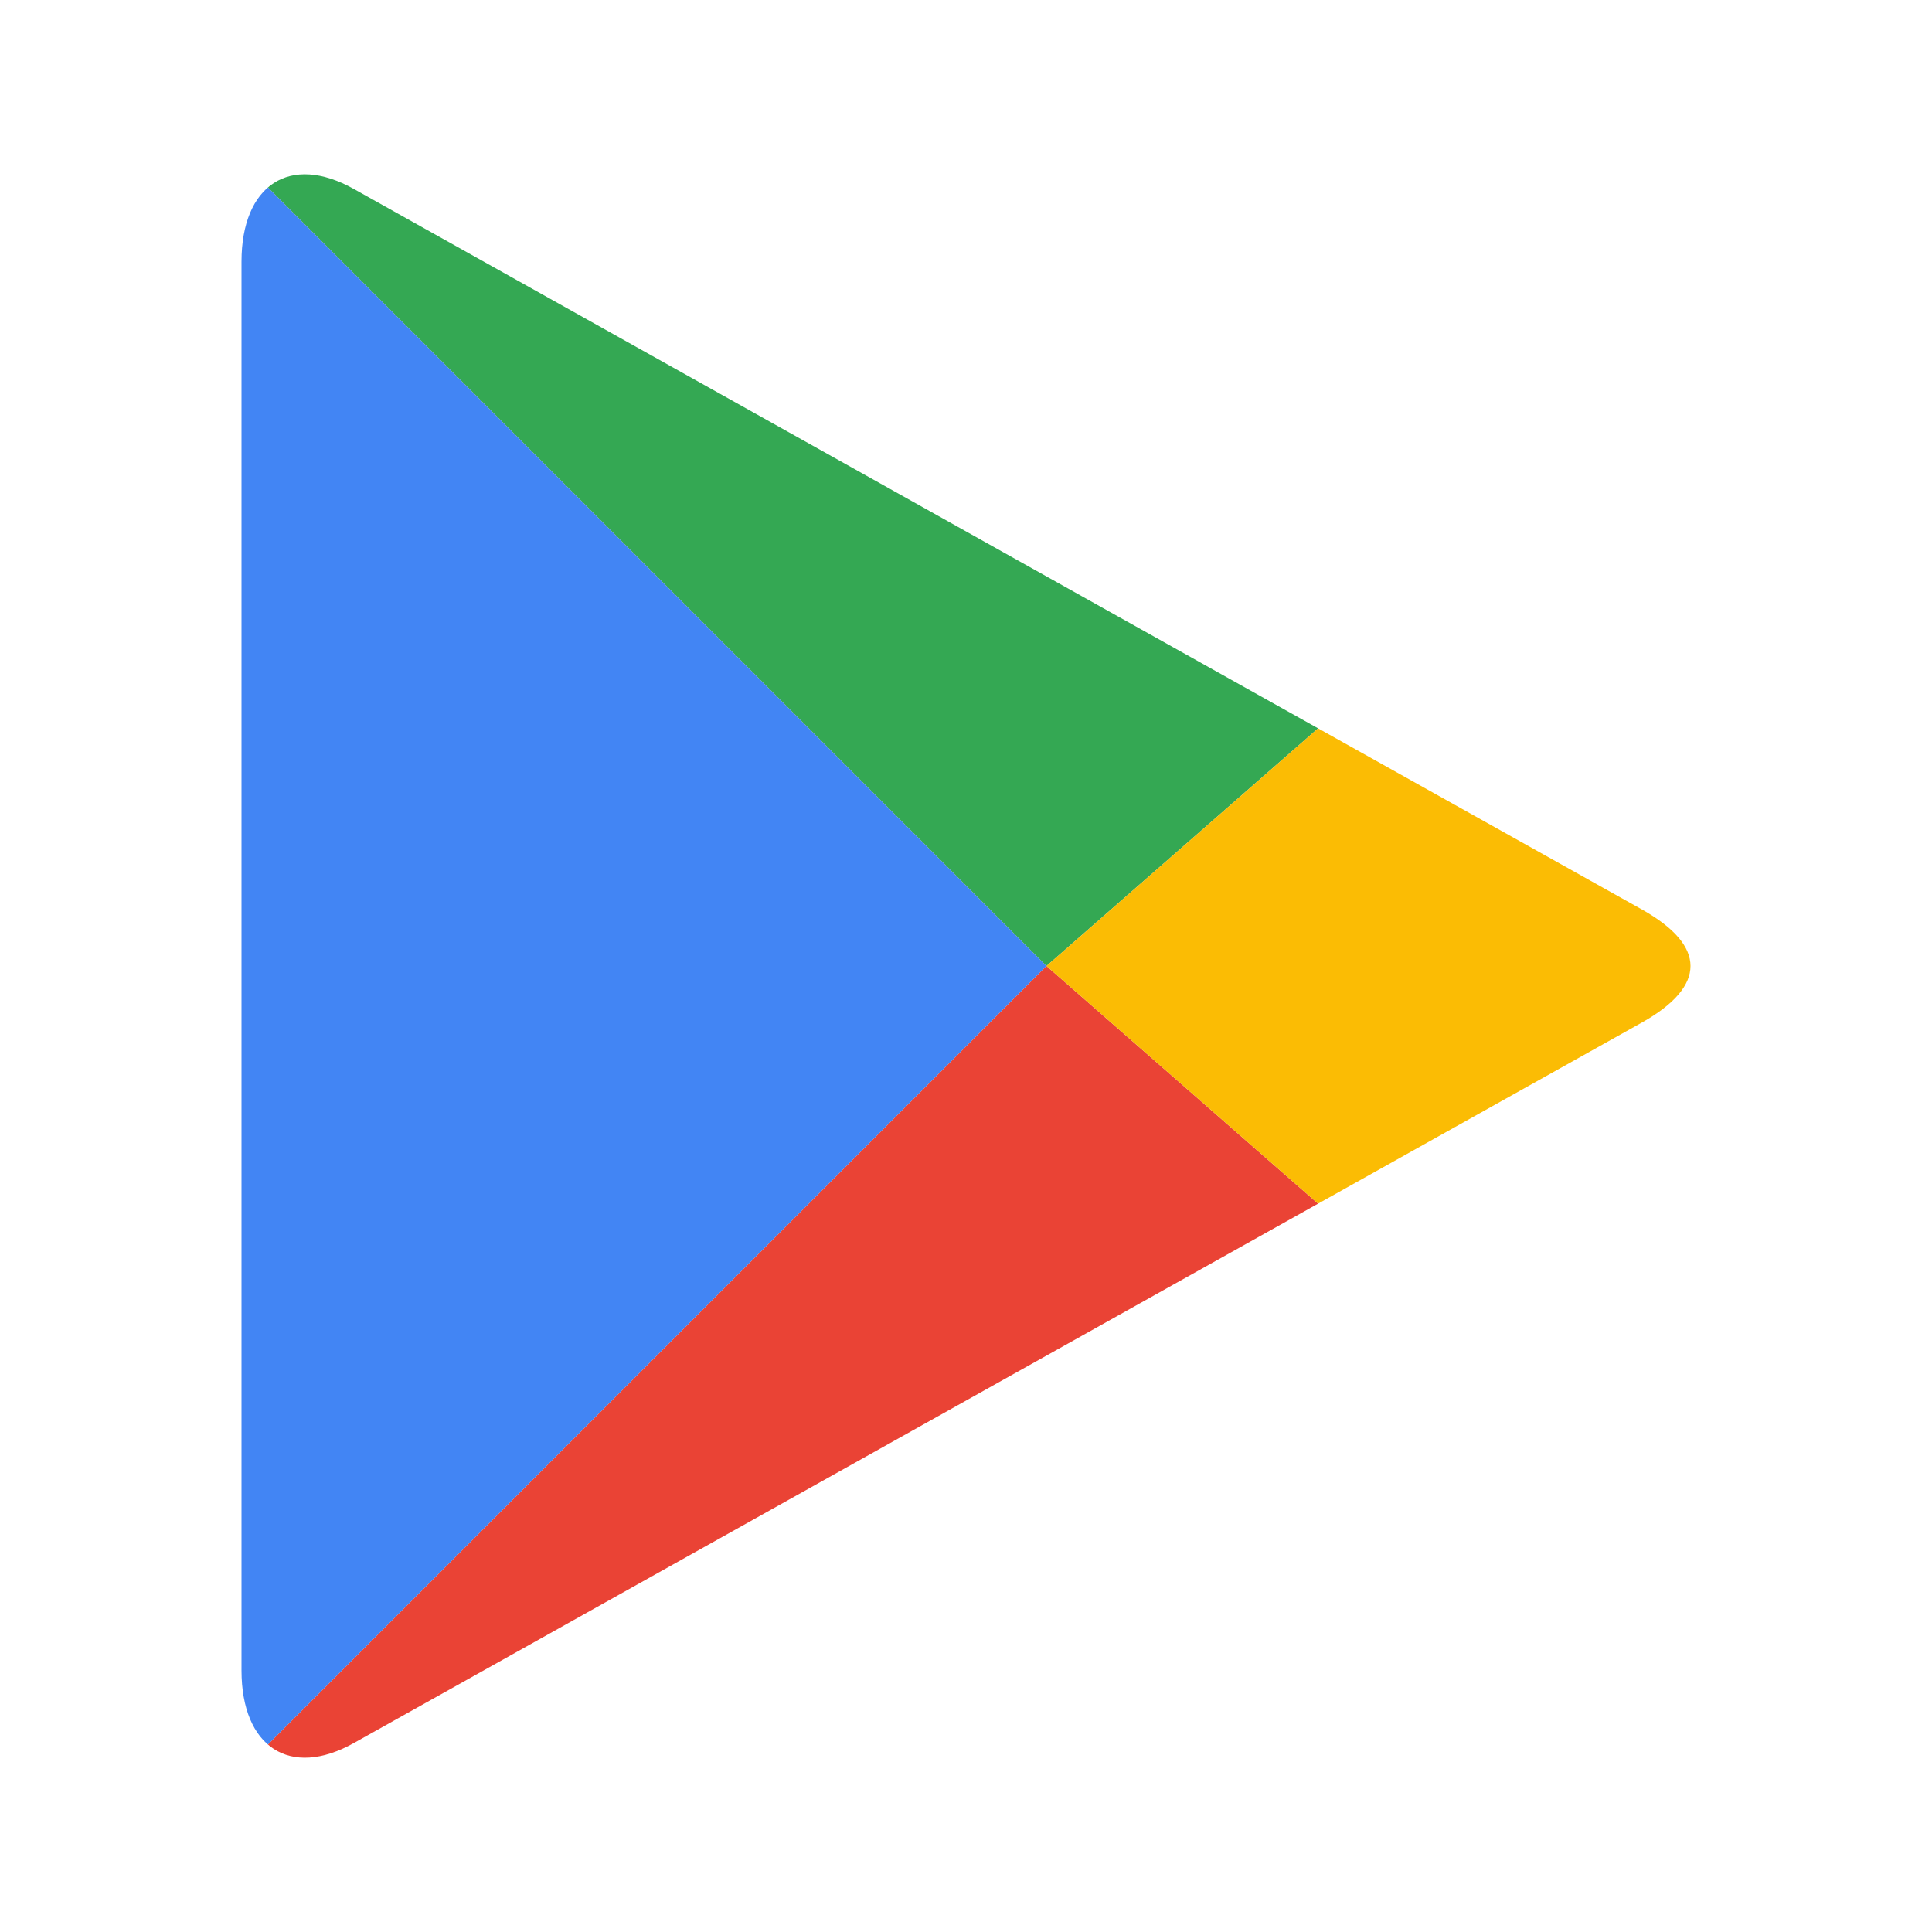
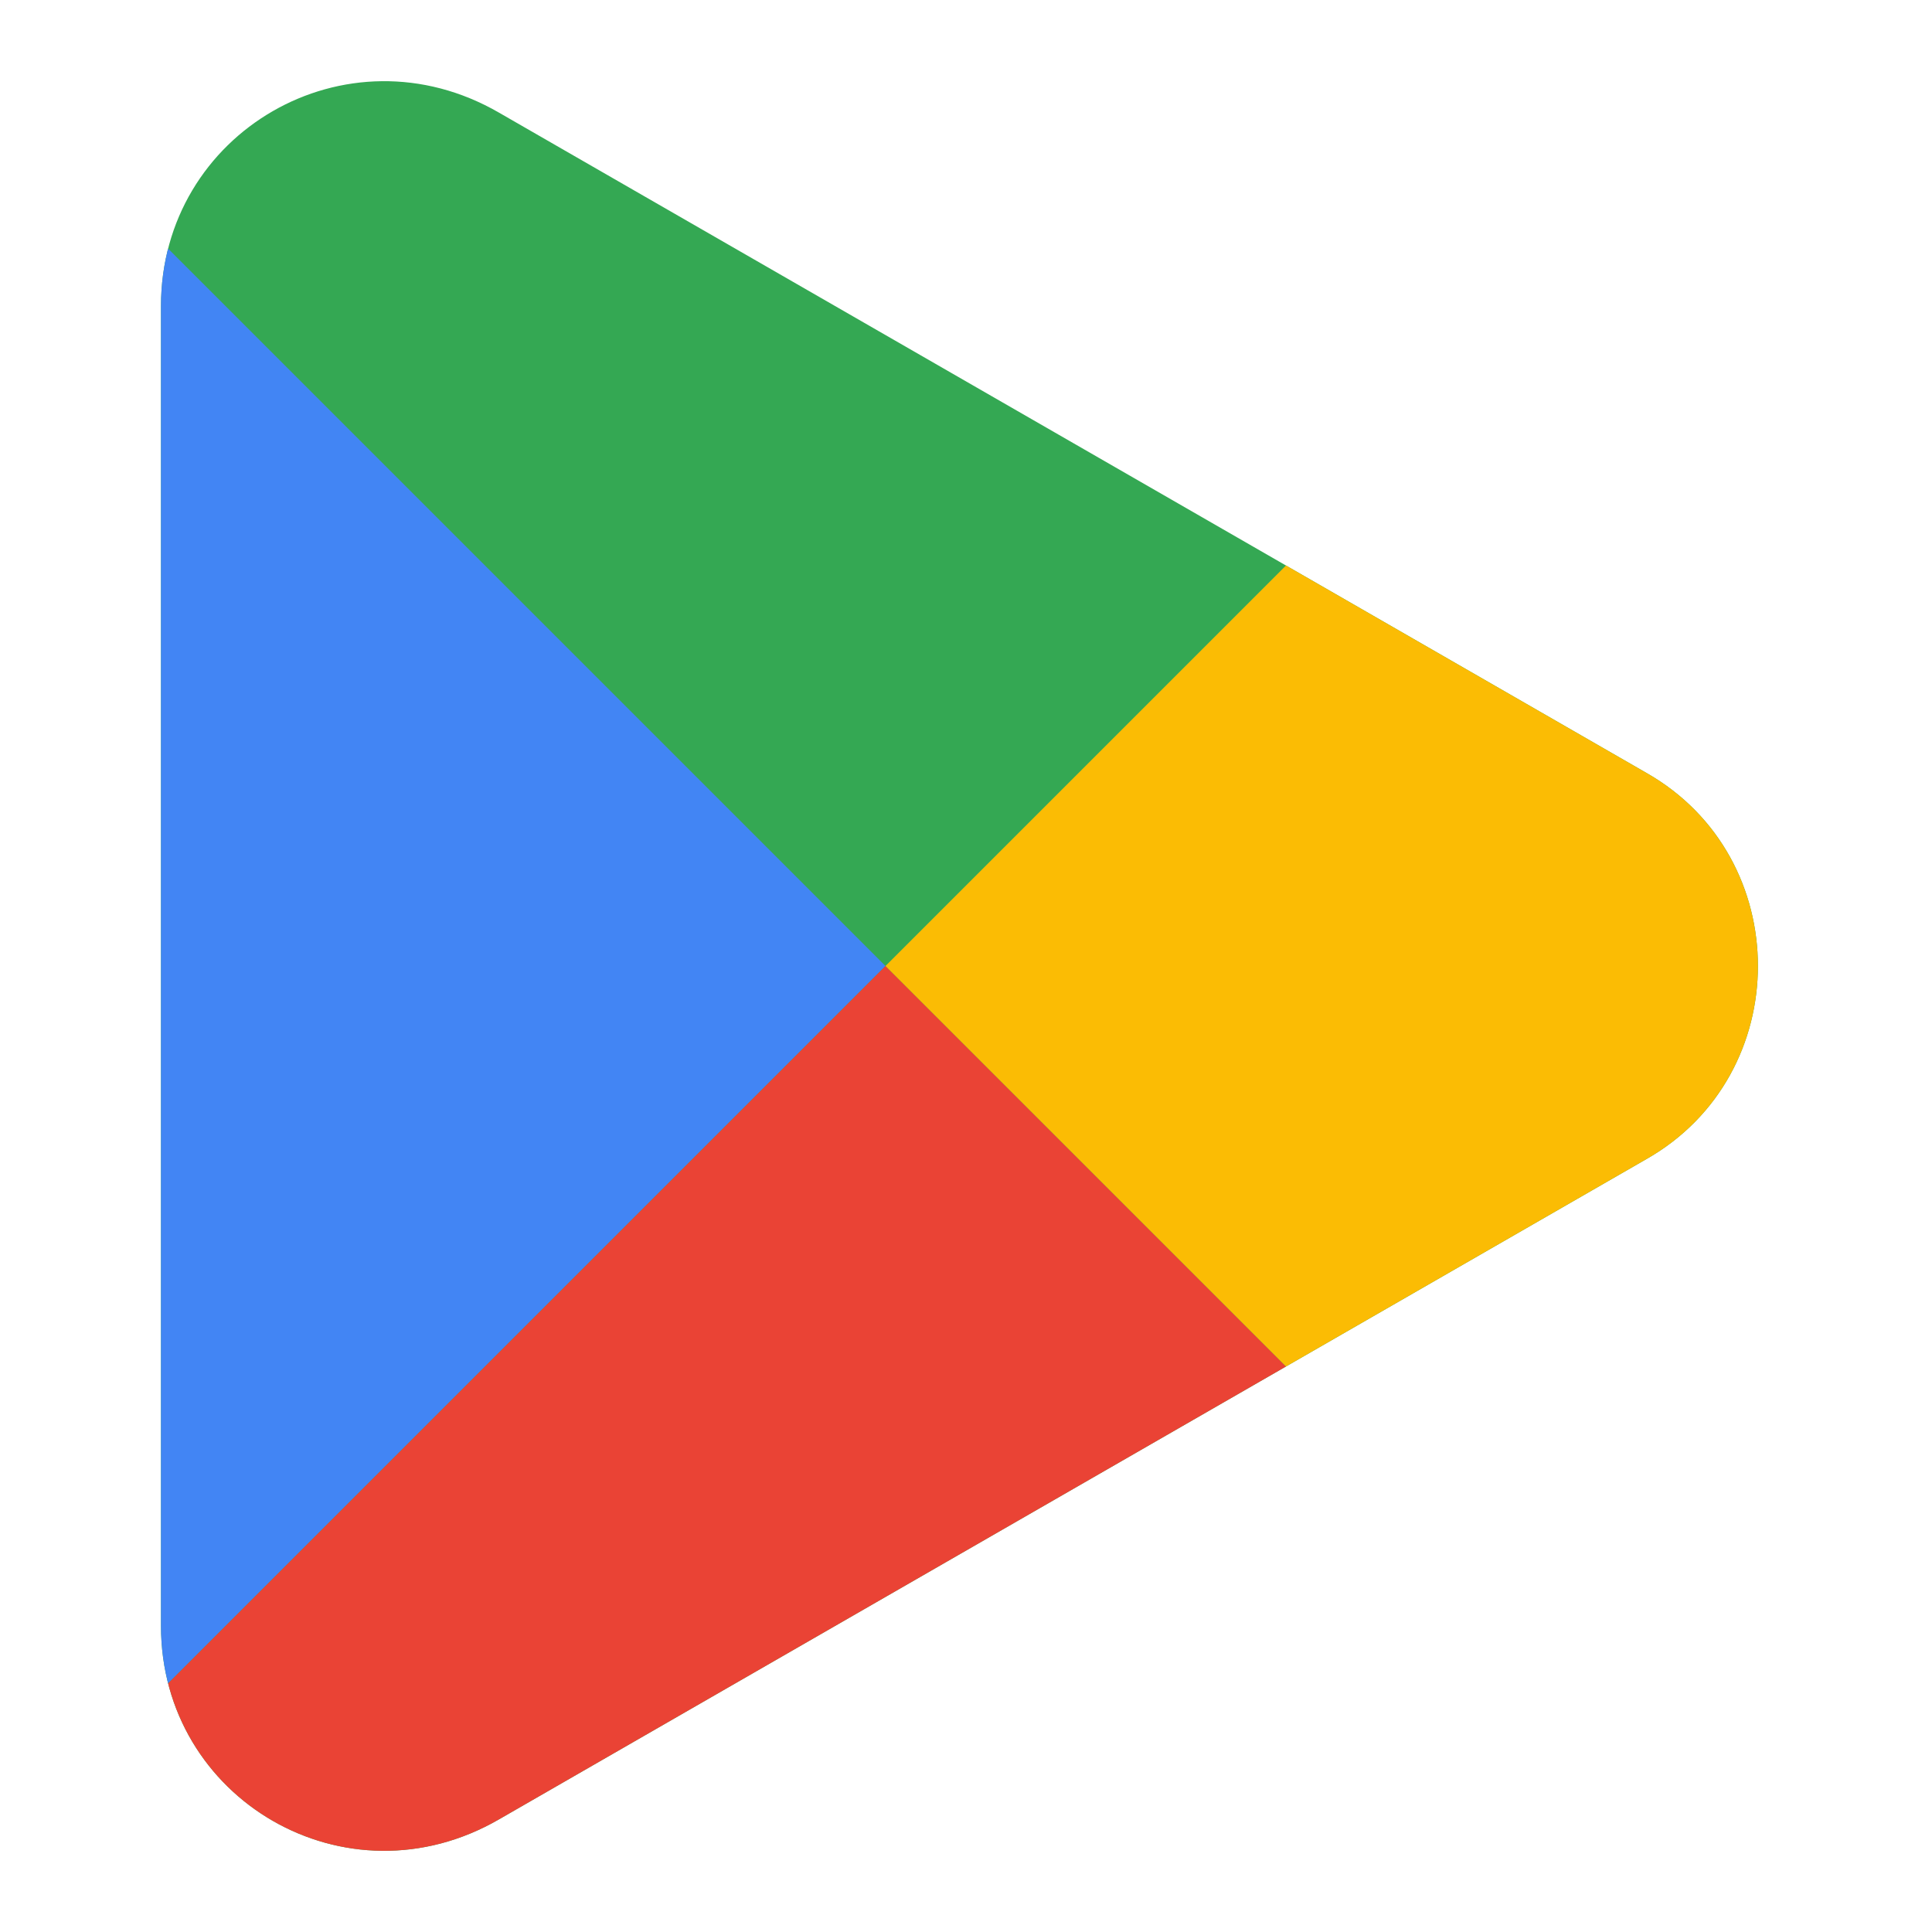
<svg xmlns="http://www.w3.org/2000/svg" viewBox="0 0 48 48">
  <defs>
    <clipPath id="google-play-mark">
-       <path d="M8.8 4.7C7.2 3.8 6 4.6 6 6.5v35c0 1.9 1.2 2.7 2.8 1.8l32-17.9c1.6-.9 1.6-1.9 0-2.8Z" />
+       <path d="M4 7.6C4 3.3 8.6 .6 12.4 2.8L40.9 19.2C44.6 21.3 44.6 26.7 40.9 28.8L12.4 45.2C8.6 47.4 4 44.7 4 40.4Z" />
    </clipPath>
  </defs>
  <g clip-path="url(#google-play-mark)">
-     <path d="M6 4 26 24 6 44Z" fill="#4285f4" />
-     <path d="M6 4h4l24 13-8 7Z" fill="#34a853" />
-     <path d="m26 24 8 7-24 13H6Z" fill="#ea4335" />
-     <path d="m26 24 8-7 10 7-10 7Z" fill="#fbbc04" />
+     <path d="M0 0h48v48H0Z" fill="#34a853" />
+     <path d="M0 2 22 24 0 46Z" fill="#4285f4" />
+     <path d="M0 46 22 24 48 50H0Z" fill="#ea4335" />
+     <path d="M22 24 48-2v52Z" fill="#fbbc04" />
  </g>
</svg>
